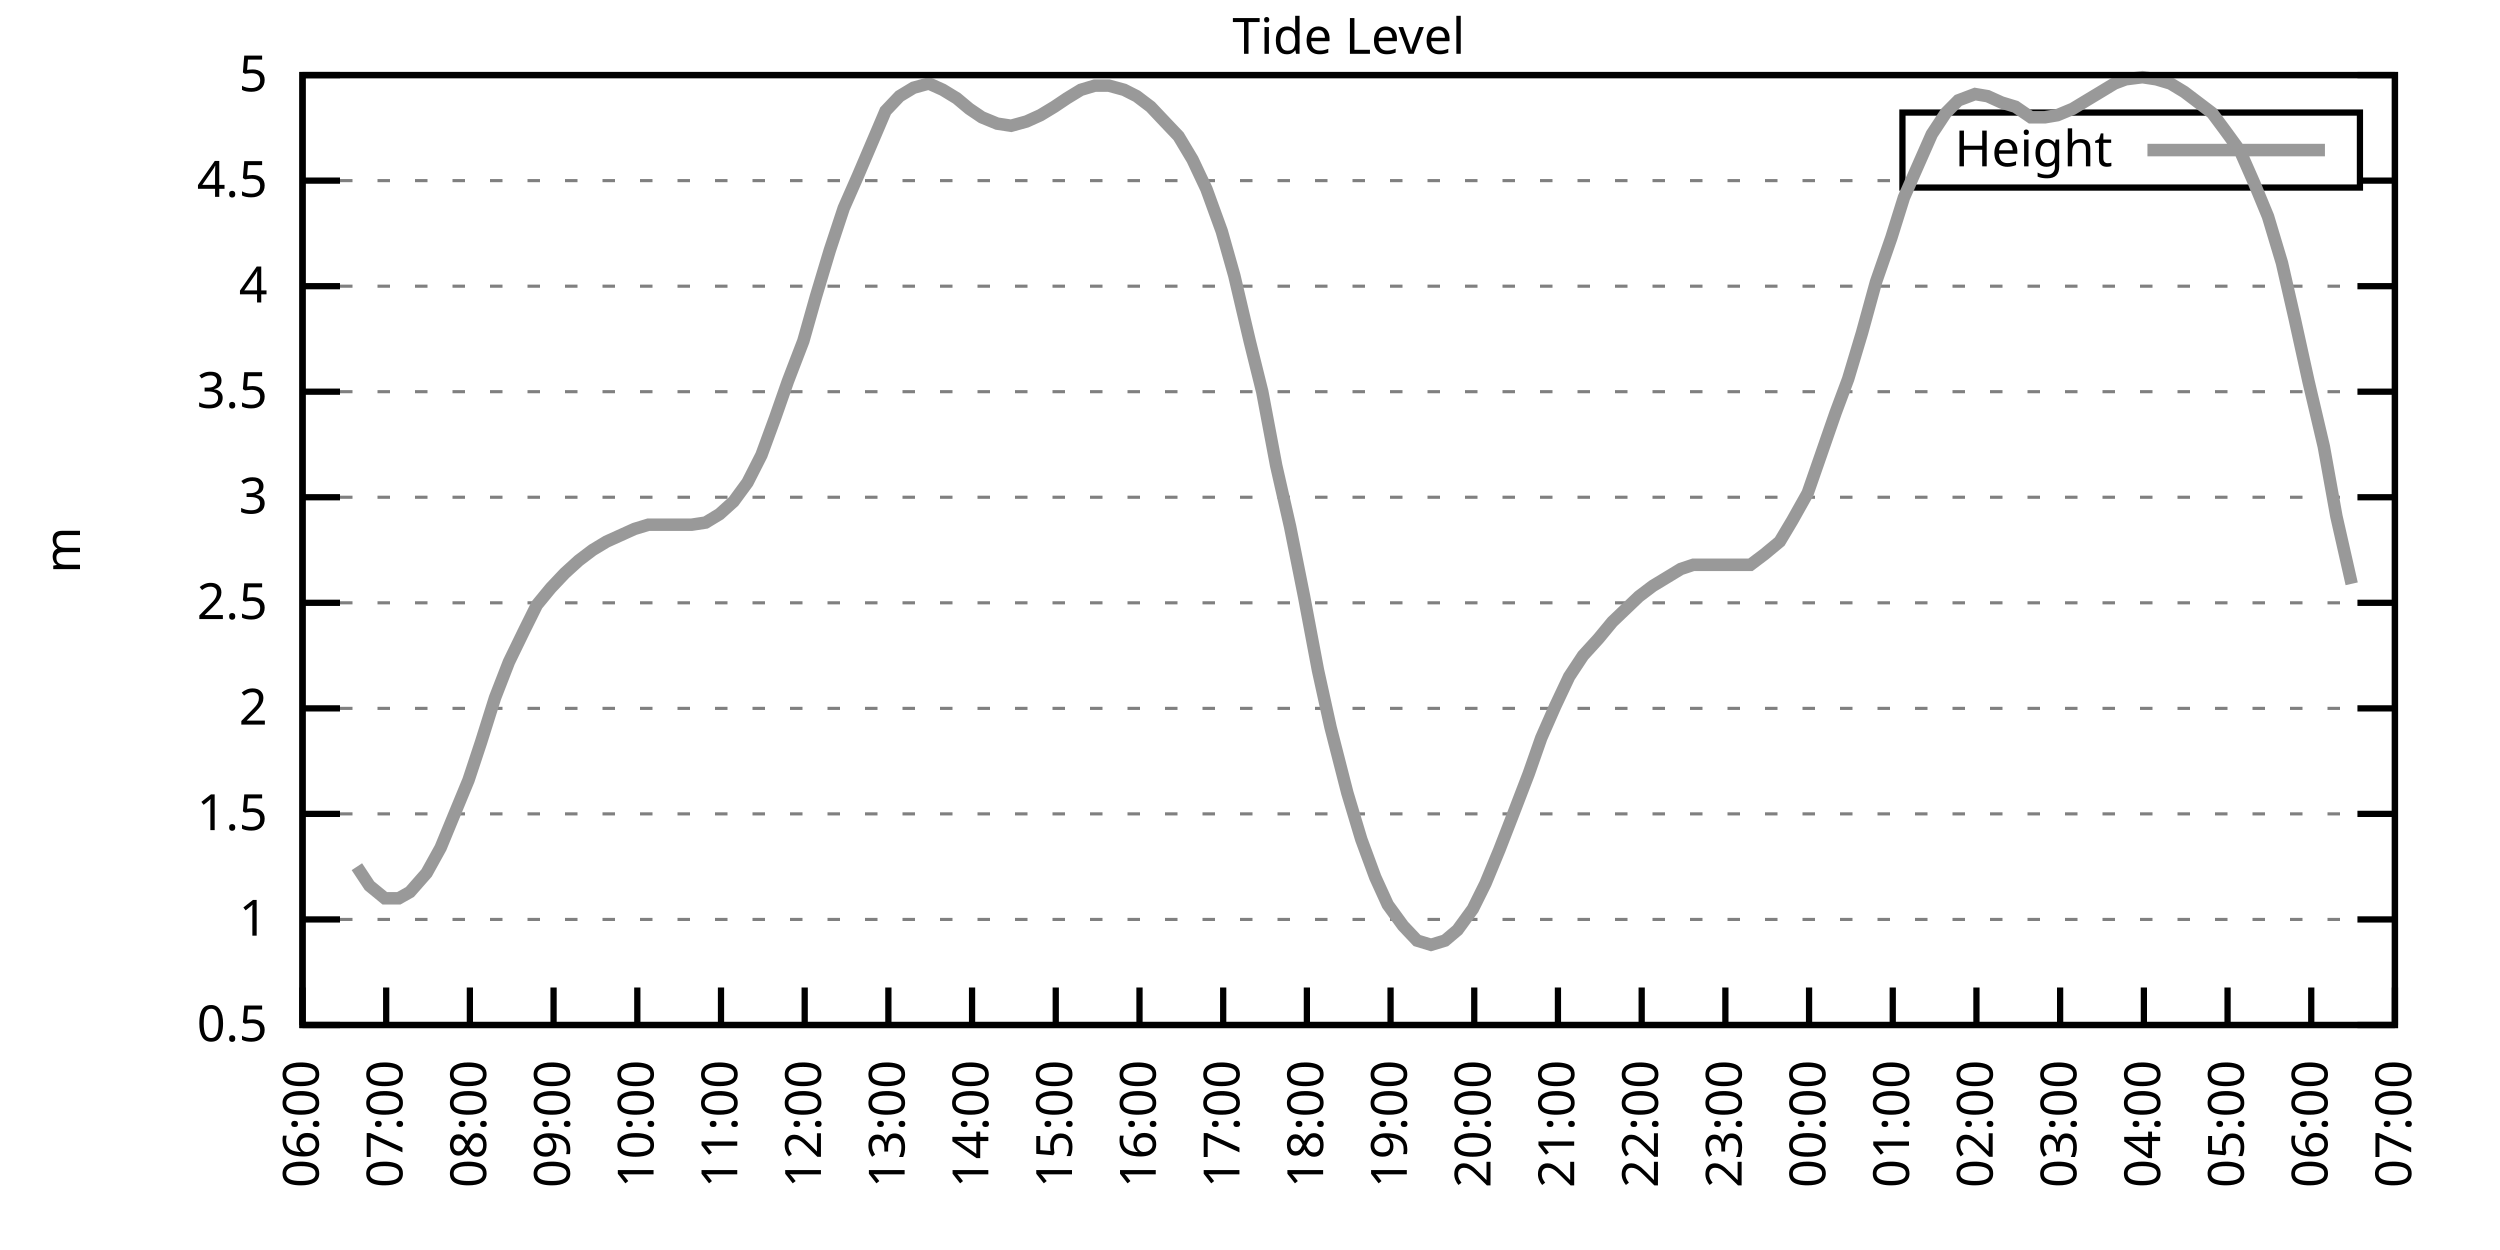
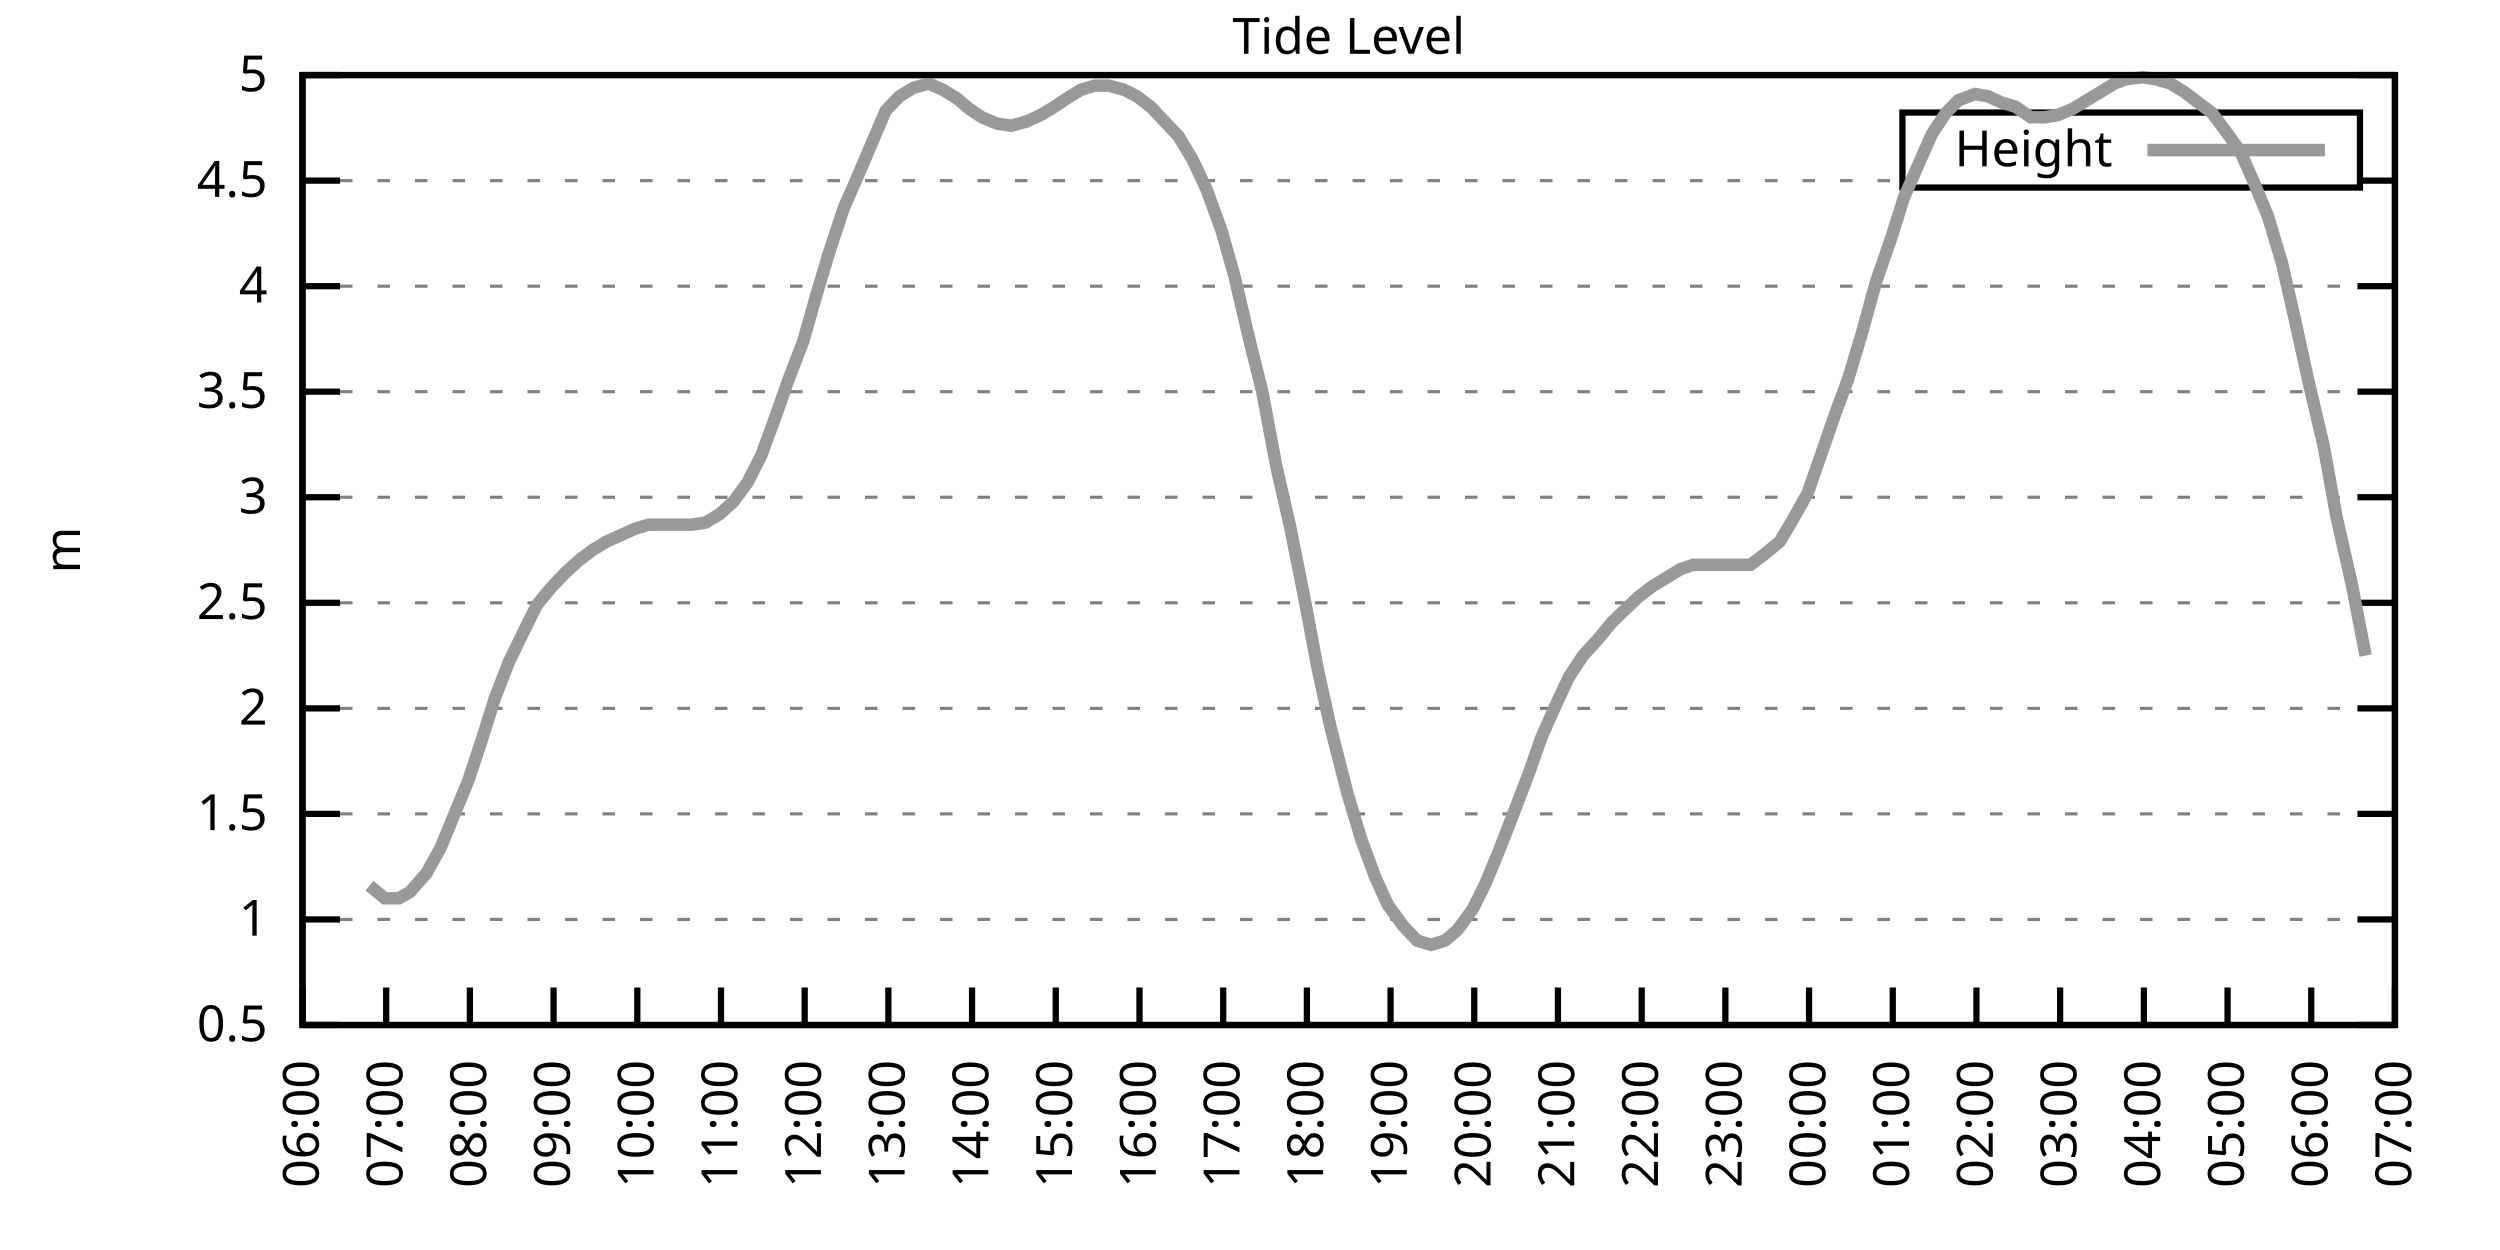
<svg xmlns="http://www.w3.org/2000/svg" xmlns:xlink="http://www.w3.org/1999/xlink" width="400" height="200" viewBox="0 0 400 200">
  <g id="gnuplot_canvas">
    <rect x="0" y="0" width="400" height="200" fill="none" />
    <defs>
      <circle id="gpDot" r="0.5" stroke-width="0.5" stroke="currentColor" />
      <path id="gpPt0" stroke-width="0.333" stroke="currentColor" d="M-1,0 h2 M0,-1 v2" />
      <path id="gpPt1" stroke-width="0.333" stroke="currentColor" d="M-1,-1 L1,1 M1,-1 L-1,1" />
      <path id="gpPt2" stroke-width="0.333" stroke="currentColor" d="M-1,0 L1,0 M0,-1 L0,1 M-1,-1 L1,1 M-1,1 L1,-1" />
      <rect id="gpPt3" stroke-width="0.333" stroke="currentColor" x="-1" y="-1" width="2" height="2" />
      <rect id="gpPt4" stroke-width="0.333" stroke="currentColor" fill="currentColor" x="-1" y="-1" width="2" height="2" />
      <circle id="gpPt5" stroke-width="0.333" stroke="currentColor" cx="0" cy="0" r="1" />
      <use xlink:href="#gpPt5" id="gpPt6" fill="currentColor" stroke="none" />
      <path id="gpPt7" stroke-width="0.333" stroke="currentColor" d="M0,-1.33 L-1.33,0.67 L1.33,0.67 z" />
      <use xlink:href="#gpPt7" id="gpPt8" fill="currentColor" stroke="none" />
      <use xlink:href="#gpPt7" id="gpPt9" stroke="currentColor" transform="rotate(180)" />
      <use xlink:href="#gpPt9" id="gpPt10" fill="currentColor" stroke="none" />
      <use xlink:href="#gpPt3" id="gpPt11" stroke="currentColor" transform="rotate(45)" />
      <use xlink:href="#gpPt11" id="gpPt12" fill="currentColor" stroke="none" />
      <path id="gpPt13" stroke-width="0.333" stroke="currentColor" d="M0,1.330 L1.265,0.411 L0.782,-1.067 L-0.782,-1.076 L-1.265,0.411 z" />
      <use xlink:href="#gpPt13" id="gpPt14" fill="currentColor" stroke="none" />
      <filter id="textbox" filterUnits="objectBoundingBox" x="0" y="0" height="1" width="1">
        <feFlood flood-color="white" flood-opacity="1" result="bgnd" />
        <feComposite in="SourceGraphic" in2="bgnd" operator="atop" />
      </filter>
      <filter id="greybox" filterUnits="objectBoundingBox" x="0" y="0" height="1" width="1">
        <feFlood flood-color="lightgrey" flood-opacity="1" result="grey" />
        <feComposite in="SourceGraphic" in2="grey" operator="atop" />
      </filter>
    </defs>
    <g fill="none" color="white" stroke="currentColor" stroke-width="1.00" stroke-linecap="butt" stroke-linejoin="miter">
</g>
    <g fill="none" color="black" stroke="currentColor" stroke-width="1.00" stroke-linecap="butt" stroke-linejoin="miter">
      <g stroke="none" shape-rendering="crispEdges">
        <polygon fill="rgb(255, 255, 255)" points="48.40,164.00 383.18,164.00 383.18,12.02 48.40,12.02 " />
      </g>
    </g>
    <g fill="none" color="black" stroke="currentColor" stroke-width="1.00" stroke-linecap="butt" stroke-linejoin="miter">
</g>
    <g fill="none" color="black" stroke="black" stroke-width="0.50" stroke-linecap="butt" stroke-linejoin="miter">
</g>
    <g fill="none" color="gray" stroke="currentColor" stroke-width="0.50" stroke-linecap="butt" stroke-linejoin="miter">
      <path stroke="gray" stroke-dasharray="2,4" class="gridline" d="M48.40,164.00 L383.19,164.00  " />
    </g>
    <g fill="none" color="gray" stroke="gray" stroke-width="1.00" stroke-linecap="butt" stroke-linejoin="miter">
</g>
    <g fill="none" color="black" stroke="currentColor" stroke-width="1.00" stroke-linecap="butt" stroke-linejoin="miter">
      <path stroke="black" d="M48.40,164.00 L54.40,164.00 M383.19,164.00 L377.19,164.00  " />
      <g transform="translate(42.80,166.60)" stroke="none" fill="black" font-family="Sans" font-size="8.00" text-anchor="end">
        <text>
          <tspan font-family="Sans"> 0.5</tspan>
        </text>
      </g>
    </g>
    <g fill="none" color="black" stroke="currentColor" stroke-width="1.00" stroke-linecap="butt" stroke-linejoin="miter">
</g>
    <g fill="none" color="black" stroke="black" stroke-width="0.50" stroke-linecap="butt" stroke-linejoin="miter">
</g>
    <g fill="none" color="gray" stroke="currentColor" stroke-width="0.50" stroke-linecap="butt" stroke-linejoin="miter">
      <path stroke="gray" stroke-dasharray="2,4" class="gridline" d="M48.40,147.11 L383.19,147.11  " />
    </g>
    <g fill="none" color="gray" stroke="gray" stroke-width="1.00" stroke-linecap="butt" stroke-linejoin="miter">
</g>
    <g fill="none" color="black" stroke="currentColor" stroke-width="1.00" stroke-linecap="butt" stroke-linejoin="miter">
      <path stroke="black" d="M48.40,147.11 L54.40,147.11 M383.19,147.11 L377.19,147.11  " />
      <g transform="translate(42.80,149.71)" stroke="none" fill="black" font-family="Sans" font-size="8.00" text-anchor="end">
        <text>
          <tspan font-family="Sans"> 1</tspan>
        </text>
      </g>
    </g>
    <g fill="none" color="black" stroke="currentColor" stroke-width="1.00" stroke-linecap="butt" stroke-linejoin="miter">
</g>
    <g fill="none" color="black" stroke="black" stroke-width="0.50" stroke-linecap="butt" stroke-linejoin="miter">
</g>
    <g fill="none" color="gray" stroke="currentColor" stroke-width="0.50" stroke-linecap="butt" stroke-linejoin="miter">
      <path stroke="gray" stroke-dasharray="2,4" class="gridline" d="M48.40,130.22 L383.19,130.22  " />
    </g>
    <g fill="none" color="gray" stroke="gray" stroke-width="1.00" stroke-linecap="butt" stroke-linejoin="miter">
</g>
    <g fill="none" color="black" stroke="currentColor" stroke-width="1.00" stroke-linecap="butt" stroke-linejoin="miter">
      <path stroke="black" d="M48.40,130.22 L54.40,130.22 M383.19,130.22 L377.19,130.22  " />
      <g transform="translate(42.80,132.82)" stroke="none" fill="black" font-family="Sans" font-size="8.00" text-anchor="end">
        <text>
          <tspan font-family="Sans"> 1.5</tspan>
        </text>
      </g>
    </g>
    <g fill="none" color="black" stroke="currentColor" stroke-width="1.00" stroke-linecap="butt" stroke-linejoin="miter">
</g>
    <g fill="none" color="black" stroke="black" stroke-width="0.50" stroke-linecap="butt" stroke-linejoin="miter">
</g>
    <g fill="none" color="gray" stroke="currentColor" stroke-width="0.50" stroke-linecap="butt" stroke-linejoin="miter">
      <path stroke="gray" stroke-dasharray="2,4" class="gridline" d="M48.40,113.34 L383.19,113.34  " />
    </g>
    <g fill="none" color="gray" stroke="gray" stroke-width="1.00" stroke-linecap="butt" stroke-linejoin="miter">
</g>
    <g fill="none" color="black" stroke="currentColor" stroke-width="1.00" stroke-linecap="butt" stroke-linejoin="miter">
      <path stroke="black" d="M48.40,113.34 L54.40,113.34 M383.19,113.34 L377.19,113.34  " />
      <g transform="translate(42.80,115.94)" stroke="none" fill="black" font-family="Sans" font-size="8.00" text-anchor="end">
        <text>
          <tspan font-family="Sans"> 2</tspan>
        </text>
      </g>
    </g>
    <g fill="none" color="black" stroke="currentColor" stroke-width="1.00" stroke-linecap="butt" stroke-linejoin="miter">
</g>
    <g fill="none" color="black" stroke="black" stroke-width="0.50" stroke-linecap="butt" stroke-linejoin="miter">
</g>
    <g fill="none" color="gray" stroke="currentColor" stroke-width="0.50" stroke-linecap="butt" stroke-linejoin="miter">
      <path stroke="gray" stroke-dasharray="2,4" class="gridline" d="M48.40,96.45 L383.19,96.45  " />
    </g>
    <g fill="none" color="gray" stroke="gray" stroke-width="1.00" stroke-linecap="butt" stroke-linejoin="miter">
</g>
    <g fill="none" color="black" stroke="currentColor" stroke-width="1.00" stroke-linecap="butt" stroke-linejoin="miter">
      <path stroke="black" d="M48.40,96.45 L54.40,96.45 M383.19,96.45 L377.19,96.45  " />
      <g transform="translate(42.80,99.05)" stroke="none" fill="black" font-family="Sans" font-size="8.00" text-anchor="end">
        <text>
          <tspan font-family="Sans"> 2.5</tspan>
        </text>
      </g>
    </g>
    <g fill="none" color="black" stroke="currentColor" stroke-width="1.00" stroke-linecap="butt" stroke-linejoin="miter">
</g>
    <g fill="none" color="black" stroke="black" stroke-width="0.50" stroke-linecap="butt" stroke-linejoin="miter">
</g>
    <g fill="none" color="gray" stroke="currentColor" stroke-width="0.50" stroke-linecap="butt" stroke-linejoin="miter">
      <path stroke="gray" stroke-dasharray="2,4" class="gridline" d="M48.40,79.56 L383.19,79.56  " />
    </g>
    <g fill="none" color="gray" stroke="gray" stroke-width="1.00" stroke-linecap="butt" stroke-linejoin="miter">
</g>
    <g fill="none" color="black" stroke="currentColor" stroke-width="1.00" stroke-linecap="butt" stroke-linejoin="miter">
      <path stroke="black" d="M48.40,79.56 L54.40,79.56 M383.19,79.56 L377.19,79.56  " />
      <g transform="translate(42.80,82.16)" stroke="none" fill="black" font-family="Sans" font-size="8.00" text-anchor="end">
        <text>
          <tspan font-family="Sans"> 3</tspan>
        </text>
      </g>
    </g>
    <g fill="none" color="black" stroke="currentColor" stroke-width="1.00" stroke-linecap="butt" stroke-linejoin="miter">
</g>
    <g fill="none" color="black" stroke="black" stroke-width="0.50" stroke-linecap="butt" stroke-linejoin="miter">
</g>
    <g fill="none" color="gray" stroke="currentColor" stroke-width="0.50" stroke-linecap="butt" stroke-linejoin="miter">
      <path stroke="gray" stroke-dasharray="2,4" class="gridline" d="M48.40,62.67 L383.19,62.67  " />
    </g>
    <g fill="none" color="gray" stroke="gray" stroke-width="1.00" stroke-linecap="butt" stroke-linejoin="miter">
</g>
    <g fill="none" color="black" stroke="currentColor" stroke-width="1.00" stroke-linecap="butt" stroke-linejoin="miter">
      <path stroke="black" d="M48.40,62.67 L54.40,62.67 M383.19,62.67 L377.19,62.67  " />
      <g transform="translate(42.80,65.27)" stroke="none" fill="black" font-family="Sans" font-size="8.00" text-anchor="end">
        <text>
          <tspan font-family="Sans"> 3.5</tspan>
        </text>
      </g>
    </g>
    <g fill="none" color="black" stroke="currentColor" stroke-width="1.00" stroke-linecap="butt" stroke-linejoin="miter">
</g>
    <g fill="none" color="black" stroke="black" stroke-width="0.50" stroke-linecap="butt" stroke-linejoin="miter">
</g>
    <g fill="none" color="gray" stroke="currentColor" stroke-width="0.50" stroke-linecap="butt" stroke-linejoin="miter">
      <path stroke="gray" stroke-dasharray="2,4" class="gridline" d="M48.40,45.79 L383.19,45.79  " />
    </g>
    <g fill="none" color="gray" stroke="gray" stroke-width="1.00" stroke-linecap="butt" stroke-linejoin="miter">
</g>
    <g fill="none" color="black" stroke="currentColor" stroke-width="1.00" stroke-linecap="butt" stroke-linejoin="miter">
      <path stroke="black" d="M48.40,45.79 L54.40,45.79 M383.19,45.79 L377.19,45.79  " />
      <g transform="translate(42.80,48.39)" stroke="none" fill="black" font-family="Sans" font-size="8.00" text-anchor="end">
        <text>
          <tspan font-family="Sans"> 4</tspan>
        </text>
      </g>
    </g>
    <g fill="none" color="black" stroke="currentColor" stroke-width="1.00" stroke-linecap="butt" stroke-linejoin="miter">
</g>
    <g fill="none" color="black" stroke="black" stroke-width="0.50" stroke-linecap="butt" stroke-linejoin="miter">
</g>
    <g fill="none" color="gray" stroke="currentColor" stroke-width="0.50" stroke-linecap="butt" stroke-linejoin="miter">
      <path stroke="gray" stroke-dasharray="2,4" class="gridline" d="M48.40,28.90 L304.39,28.90 M377.59,28.90 L383.19,28.90  " />
    </g>
    <g fill="none" color="gray" stroke="gray" stroke-width="1.00" stroke-linecap="butt" stroke-linejoin="miter">
</g>
    <g fill="none" color="black" stroke="currentColor" stroke-width="1.00" stroke-linecap="butt" stroke-linejoin="miter">
      <path stroke="black" d="M48.40,28.90 L54.40,28.90 M383.19,28.90 L377.19,28.90  " />
      <g transform="translate(42.80,31.50)" stroke="none" fill="black" font-family="Sans" font-size="8.00" text-anchor="end">
        <text>
          <tspan font-family="Sans"> 4.5</tspan>
        </text>
      </g>
    </g>
    <g fill="none" color="black" stroke="currentColor" stroke-width="1.00" stroke-linecap="butt" stroke-linejoin="miter">
</g>
    <g fill="none" color="black" stroke="black" stroke-width="0.50" stroke-linecap="butt" stroke-linejoin="miter">
</g>
    <g fill="none" color="gray" stroke="currentColor" stroke-width="0.50" stroke-linecap="butt" stroke-linejoin="miter">
      <path stroke="gray" stroke-dasharray="2,4" class="gridline" d="M48.40,12.01 L383.19,12.01  " />
    </g>
    <g fill="none" color="gray" stroke="gray" stroke-width="1.00" stroke-linecap="butt" stroke-linejoin="miter">
</g>
    <g fill="none" color="black" stroke="currentColor" stroke-width="1.00" stroke-linecap="butt" stroke-linejoin="miter">
      <path stroke="black" d="M48.40,12.01 L54.40,12.01 M383.19,12.01 L377.19,12.01  " />
      <g transform="translate(42.80,14.61)" stroke="none" fill="black" font-family="Sans" font-size="8.00" text-anchor="end">
        <text>
          <tspan font-family="Sans"> 5</tspan>
        </text>
      </g>
    </g>
    <g fill="none" color="black" stroke="currentColor" stroke-width="1.00" stroke-linecap="butt" stroke-linejoin="miter">
      <path stroke="black" d="M48.40,164.00 L48.40,158.00  " />
      <g transform="translate(51.00,169.60) rotate(270.00)" stroke="none" fill="black" font-family="Sans" font-size="8.00" text-anchor="end">
        <text>
          <tspan font-family="Sans">06:00</tspan>
        </text>
      </g>
    </g>
    <g fill="none" color="black" stroke="currentColor" stroke-width="1.00" stroke-linecap="butt" stroke-linejoin="miter">
      <path stroke="black" d="M61.79,164.00 L61.79,158.00  " />
      <g transform="translate(64.39,169.60) rotate(270.00)" stroke="none" fill="black" font-family="Sans" font-size="8.00" text-anchor="end">
        <text>
          <tspan font-family="Sans">07:00</tspan>
        </text>
      </g>
    </g>
    <g fill="none" color="black" stroke="currentColor" stroke-width="1.00" stroke-linecap="butt" stroke-linejoin="miter">
      <path stroke="black" d="M75.18,164.00 L75.18,158.00  " />
      <g transform="translate(77.78,169.60) rotate(270.00)" stroke="none" fill="black" font-family="Sans" font-size="8.00" text-anchor="end">
        <text>
          <tspan font-family="Sans">08:00</tspan>
        </text>
      </g>
    </g>
    <g fill="none" color="black" stroke="currentColor" stroke-width="1.00" stroke-linecap="butt" stroke-linejoin="miter">
      <path stroke="black" d="M88.57,164.00 L88.57,158.00  " />
      <g transform="translate(91.17,169.60) rotate(270.00)" stroke="none" fill="black" font-family="Sans" font-size="8.00" text-anchor="end">
        <text>
          <tspan font-family="Sans">09:00</tspan>
        </text>
      </g>
    </g>
    <g fill="none" color="black" stroke="currentColor" stroke-width="1.00" stroke-linecap="butt" stroke-linejoin="miter">
      <path stroke="black" d="M101.97,164.00 L101.97,158.00  " />
      <g transform="translate(104.57,169.60) rotate(270.00)" stroke="none" fill="black" font-family="Sans" font-size="8.00" text-anchor="end">
        <text>
          <tspan font-family="Sans">10:00</tspan>
        </text>
      </g>
    </g>
    <g fill="none" color="black" stroke="currentColor" stroke-width="1.00" stroke-linecap="butt" stroke-linejoin="miter">
      <path stroke="black" d="M115.36,164.00 L115.36,158.00  " />
      <g transform="translate(117.96,169.60) rotate(270.00)" stroke="none" fill="black" font-family="Sans" font-size="8.00" text-anchor="end">
        <text>
          <tspan font-family="Sans">11:00</tspan>
        </text>
      </g>
    </g>
    <g fill="none" color="black" stroke="currentColor" stroke-width="1.00" stroke-linecap="butt" stroke-linejoin="miter">
      <path stroke="black" d="M128.75,164.00 L128.75,158.00  " />
      <g transform="translate(131.35,169.60) rotate(270.00)" stroke="none" fill="black" font-family="Sans" font-size="8.00" text-anchor="end">
        <text>
          <tspan font-family="Sans">12:00</tspan>
        </text>
      </g>
    </g>
    <g fill="none" color="black" stroke="currentColor" stroke-width="1.00" stroke-linecap="butt" stroke-linejoin="miter">
      <path stroke="black" d="M142.14,164.00 L142.14,158.00  " />
      <g transform="translate(144.74,169.60) rotate(270.00)" stroke="none" fill="black" font-family="Sans" font-size="8.00" text-anchor="end">
        <text>
          <tspan font-family="Sans">13:00</tspan>
        </text>
      </g>
    </g>
    <g fill="none" color="black" stroke="currentColor" stroke-width="1.00" stroke-linecap="butt" stroke-linejoin="miter">
      <path stroke="black" d="M155.53,164.00 L155.53,158.00  " />
      <g transform="translate(158.13,169.60) rotate(270.00)" stroke="none" fill="black" font-family="Sans" font-size="8.00" text-anchor="end">
        <text>
          <tspan font-family="Sans">14:00</tspan>
        </text>
      </g>
    </g>
    <g fill="none" color="black" stroke="currentColor" stroke-width="1.00" stroke-linecap="butt" stroke-linejoin="miter">
      <path stroke="black" d="M168.92,164.00 L168.92,158.00  " />
      <g transform="translate(171.52,169.60) rotate(270.00)" stroke="none" fill="black" font-family="Sans" font-size="8.00" text-anchor="end">
        <text>
          <tspan font-family="Sans">15:00</tspan>
        </text>
      </g>
    </g>
    <g fill="none" color="black" stroke="currentColor" stroke-width="1.00" stroke-linecap="butt" stroke-linejoin="miter">
      <path stroke="black" d="M182.32,164.00 L182.32,158.00  " />
      <g transform="translate(184.92,169.60) rotate(270.00)" stroke="none" fill="black" font-family="Sans" font-size="8.00" text-anchor="end">
        <text>
          <tspan font-family="Sans">16:00</tspan>
        </text>
      </g>
    </g>
    <g fill="none" color="black" stroke="currentColor" stroke-width="1.00" stroke-linecap="butt" stroke-linejoin="miter">
      <path stroke="black" d="M195.71,164.00 L195.71,158.00  " />
      <g transform="translate(198.31,169.60) rotate(270.00)" stroke="none" fill="black" font-family="Sans" font-size="8.00" text-anchor="end">
        <text>
          <tspan font-family="Sans">17:00</tspan>
        </text>
      </g>
    </g>
    <g fill="none" color="black" stroke="currentColor" stroke-width="1.00" stroke-linecap="butt" stroke-linejoin="miter">
      <path stroke="black" d="M209.10,164.00 L209.10,158.00  " />
      <g transform="translate(211.70,169.60) rotate(270.00)" stroke="none" fill="black" font-family="Sans" font-size="8.00" text-anchor="end">
        <text>
          <tspan font-family="Sans">18:00</tspan>
        </text>
      </g>
    </g>
    <g fill="none" color="black" stroke="currentColor" stroke-width="1.00" stroke-linecap="butt" stroke-linejoin="miter">
      <path stroke="black" d="M222.49,164.00 L222.49,158.00  " />
      <g transform="translate(225.09,169.60) rotate(270.00)" stroke="none" fill="black" font-family="Sans" font-size="8.00" text-anchor="end">
        <text>
          <tspan font-family="Sans">19:00</tspan>
        </text>
      </g>
    </g>
    <g fill="none" color="black" stroke="currentColor" stroke-width="1.00" stroke-linecap="butt" stroke-linejoin="miter">
      <path stroke="black" d="M235.88,164.00 L235.88,158.00  " />
      <g transform="translate(238.48,169.60) rotate(270.00)" stroke="none" fill="black" font-family="Sans" font-size="8.00" text-anchor="end">
        <text>
          <tspan font-family="Sans">20:00</tspan>
        </text>
      </g>
    </g>
    <g fill="none" color="black" stroke="currentColor" stroke-width="1.00" stroke-linecap="butt" stroke-linejoin="miter">
      <path stroke="black" d="M249.27,164.00 L249.27,158.00  " />
      <g transform="translate(251.87,169.60) rotate(270.00)" stroke="none" fill="black" font-family="Sans" font-size="8.00" text-anchor="end">
        <text>
          <tspan font-family="Sans">21:00</tspan>
        </text>
      </g>
    </g>
    <g fill="none" color="black" stroke="currentColor" stroke-width="1.00" stroke-linecap="butt" stroke-linejoin="miter">
      <path stroke="black" d="M262.67,164.00 L262.67,158.00  " />
      <g transform="translate(265.27,169.60) rotate(270.00)" stroke="none" fill="black" font-family="Sans" font-size="8.00" text-anchor="end">
        <text>
          <tspan font-family="Sans">22:00</tspan>
        </text>
      </g>
    </g>
    <g fill="none" color="black" stroke="currentColor" stroke-width="1.00" stroke-linecap="butt" stroke-linejoin="miter">
      <path stroke="black" d="M276.06,164.00 L276.06,158.00  " />
      <g transform="translate(278.66,169.60) rotate(270.00)" stroke="none" fill="black" font-family="Sans" font-size="8.00" text-anchor="end">
        <text>
          <tspan font-family="Sans">23:00</tspan>
        </text>
      </g>
    </g>
    <g fill="none" color="black" stroke="currentColor" stroke-width="1.00" stroke-linecap="butt" stroke-linejoin="miter">
      <path stroke="black" d="M289.45,164.00 L289.45,158.00  " />
      <g transform="translate(292.05,169.60) rotate(270.00)" stroke="none" fill="black" font-family="Sans" font-size="8.00" text-anchor="end">
        <text>
          <tspan font-family="Sans">00:00</tspan>
        </text>
      </g>
    </g>
    <g fill="none" color="black" stroke="currentColor" stroke-width="1.00" stroke-linecap="butt" stroke-linejoin="miter">
      <path stroke="black" d="M302.84,164.00 L302.84,158.00  " />
      <g transform="translate(305.44,169.60) rotate(270.00)" stroke="none" fill="black" font-family="Sans" font-size="8.00" text-anchor="end">
        <text>
          <tspan font-family="Sans">01:00</tspan>
        </text>
      </g>
    </g>
    <g fill="none" color="black" stroke="currentColor" stroke-width="1.00" stroke-linecap="butt" stroke-linejoin="miter">
      <path stroke="black" d="M316.23,164.00 L316.23,158.00  " />
      <g transform="translate(318.83,169.60) rotate(270.00)" stroke="none" fill="black" font-family="Sans" font-size="8.00" text-anchor="end">
        <text>
          <tspan font-family="Sans">02:00</tspan>
        </text>
      </g>
    </g>
    <g fill="none" color="black" stroke="currentColor" stroke-width="1.00" stroke-linecap="butt" stroke-linejoin="miter">
      <path stroke="black" d="M329.62,164.00 L329.62,158.00  " />
      <g transform="translate(332.22,169.60) rotate(270.00)" stroke="none" fill="black" font-family="Sans" font-size="8.00" text-anchor="end">
        <text>
          <tspan font-family="Sans">03:00</tspan>
        </text>
      </g>
    </g>
    <g fill="none" color="black" stroke="currentColor" stroke-width="1.00" stroke-linecap="butt" stroke-linejoin="miter">
      <path stroke="black" d="M343.02,164.00 L343.02,158.00  " />
      <g transform="translate(345.62,169.60) rotate(270.00)" stroke="none" fill="black" font-family="Sans" font-size="8.00" text-anchor="end">
        <text>
          <tspan font-family="Sans">04:00</tspan>
        </text>
      </g>
    </g>
    <g fill="none" color="black" stroke="currentColor" stroke-width="1.00" stroke-linecap="butt" stroke-linejoin="miter">
      <path stroke="black" d="M356.41,164.00 L356.41,158.00  " />
      <g transform="translate(359.01,169.60) rotate(270.00)" stroke="none" fill="black" font-family="Sans" font-size="8.00" text-anchor="end">
        <text>
          <tspan font-family="Sans">05:00</tspan>
        </text>
      </g>
    </g>
    <g fill="none" color="black" stroke="currentColor" stroke-width="1.00" stroke-linecap="butt" stroke-linejoin="miter">
      <path stroke="black" d="M369.80,164.00 L369.80,158.00  " />
      <g transform="translate(372.40,169.60) rotate(270.00)" stroke="none" fill="black" font-family="Sans" font-size="8.00" text-anchor="end">
        <text>
          <tspan font-family="Sans">06:00</tspan>
        </text>
      </g>
    </g>
    <g fill="none" color="black" stroke="currentColor" stroke-width="1.00" stroke-linecap="butt" stroke-linejoin="miter">
      <path stroke="black" d="M383.19,164.00 L383.19,158.00  " />
      <g transform="translate(385.79,169.60) rotate(270.00)" stroke="none" fill="black" font-family="Sans" font-size="8.00" text-anchor="end">
        <text>
          <tspan font-family="Sans">07:00</tspan>
        </text>
      </g>
    </g>
    <g fill="none" color="black" stroke="currentColor" stroke-width="1.00" stroke-linecap="butt" stroke-linejoin="miter">
</g>
    <g fill="none" color="black" stroke="currentColor" stroke-width="1.00" stroke-linecap="butt" stroke-linejoin="miter">
      <path stroke="black" d="M48.40,12.01 L48.40,164.00 L383.19,164.00 L383.19,12.01 L48.40,12.01 Z  " />
    </g>
    <g fill="none" color="black" stroke="currentColor" stroke-width="1.00" stroke-linecap="butt" stroke-linejoin="miter">
</g>
    <g fill="none" color="black" stroke="currentColor" stroke-width="1.00" stroke-linecap="butt" stroke-linejoin="miter">
      <path stroke="black" d="M304.39,30.01 L304.39,18.01 L377.59,18.01 L377.59,30.01 L304.39,30.01 Z  " />
    </g>
    <g id="Tide_level_plot_1">
      <g fill="none" color="white" stroke="black" stroke-width="2.00" stroke-linecap="butt" stroke-linejoin="miter">
</g>
      <g fill="none" color="black" stroke="currentColor" stroke-width="2.00" stroke-linecap="butt" stroke-linejoin="miter">
        <g transform="translate(337.99,26.61)" stroke="none" fill="black" font-family="Sans" font-size="8.00" text-anchor="end">
          <text>
            <tspan font-family="Sans">Height</tspan>
          </text>
        </g>
      </g>
      <g fill="none" color="black" stroke="currentColor" stroke-width="2.00" stroke-linecap="butt" stroke-linejoin="miter">
-         <path stroke="rgb(153, 153, 153)" d="M343.59,24.01 L371.99,24.01 M57.10,138.67 L59.11,141.71 L61.57,143.73 L63.80,143.73 L65.59,142.72 L68.26,139.68   L70.50,135.63 L72.73,130.22 L74.96,124.82 L76.97,118.74 L79.20,111.65 L81.43,105.91 L83.89,100.84 L85.90,96.79   L88.13,94.08 L90.36,91.72 L92.59,89.69 L94.82,88.00 L97.06,86.65 L99.29,85.64 L101.52,84.63 L103.75,83.95   L105.98,83.95 L108.22,83.95 L110.67,83.95 L112.90,83.61 L115.13,82.26 L117.37,80.24 L119.60,77.20 L121.83,72.81   L124.06,66.73 L126.07,60.98 L128.53,54.57 L130.54,47.47 L132.77,40.04 L135.00,33.29 L137.23,28.22 L141.69,17.75   L143.93,15.39 L146.16,14.04 L148.61,13.36 L150.85,14.37 L153.08,15.73 L155.09,17.41 L157.10,18.77 L159.55,19.78   L161.78,20.12 L164.24,19.44 L166.47,18.43 L168.70,17.08 L170.71,15.73 L172.94,14.37 L175.17,13.70 L177.41,13.70   L179.86,14.37 L181.87,15.39 L184.10,17.08 L186.33,19.44 L188.57,21.80 L190.80,25.52 L193.03,30.25 L195.48,37.00   L197.49,44.10 L199.95,54.57 L201.96,62.67 L204.19,74.49 L206.42,84.29 L208.65,95.44 L210.88,107.26 L212.89,116.38   L215.57,126.85 L217.80,134.28 L220.04,140.36 L222.04,144.75 L224.50,148.13 L226.73,150.49 L228.96,151.17 L231.20,150.49   L233.20,148.80 L235.66,145.42 L237.67,141.37 L239.90,135.97 L242.13,130.22 L244.59,123.81 L246.60,118.07 L248.83,113.00   L251.06,108.27 L253.29,104.89 L255.75,102.19 L257.98,99.49 L262.22,95.44 L264.45,93.75 L266.68,92.40 L268.92,91.04   L270.92,90.37 L273.38,90.37 L275.61,90.37 L278.07,90.37 L280.07,90.37 L282.31,88.68 L284.76,86.65 L286.77,83.28   L289.23,78.89 L291.23,73.14 L293.69,66.05 L295.70,60.65 L297.93,53.22 L300.16,45.11 L302.62,38.02 L304.63,31.60   L306.86,26.53 L309.09,21.47 L311.32,18.09 L313.33,16.06 L316.01,15.05 L318.02,15.39 L320.25,16.40 L322.48,17.08   L324.94,18.77 L327.17,18.77 L329.18,18.43 L331.63,17.41 L333.86,16.06 L336.10,14.71 L338.33,13.36 L340.11,12.69   L342.79,12.35 L345.02,12.69 L347.26,13.36 L349.49,14.71 L351.72,16.40 L353.95,18.09 L355.96,20.79 L358.42,24.17   L360.65,29.24 L362.88,34.64 L365.11,42.07 L367.12,50.85 L369.35,60.98 L371.81,71.45 L373.82,82.60 L376.27,93.41    " />
+         <path stroke="rgb(153, 153, 153)" d="M343.59,24.01 L371.99,24.01 M59.11,141.71 L61.57,143.73 L63.80,143.73 L65.59,142.72 L68.26,139.68 L70.50,135.63   L72.73,130.22 L74.96,124.82 L76.97,118.74 L79.20,111.65 L81.43,105.91 L83.89,100.84 L85.90,96.79 L88.13,94.08   L90.36,91.72 L92.59,89.69 L94.82,88.00 L97.06,86.65 L99.29,85.64 L101.52,84.63 L103.75,83.95 L105.98,83.95   L108.22,83.95 L110.67,83.95 L112.90,83.61 L115.13,82.26 L117.37,80.24 L119.60,77.20 L121.83,72.81 L124.06,66.73   L126.07,60.98 L128.53,54.57 L130.54,47.47 L132.77,40.04 L135.00,33.29 L137.23,28.22 L141.69,17.75 L143.93,15.39   L146.16,14.04 L148.61,13.36 L150.85,14.37 L153.08,15.73 L155.09,17.41 L157.10,18.77 L159.55,19.78 L161.78,20.12   L164.24,19.44 L166.47,18.43 L168.70,17.08 L170.71,15.73 L172.94,14.37 L175.17,13.70 L177.41,13.70 L179.86,14.37   L181.87,15.39 L184.10,17.08 L186.33,19.44 L188.57,21.80 L190.80,25.52 L193.03,30.25 L195.48,37.00 L197.49,44.10   L199.95,54.57 L201.96,62.67 L204.19,74.49 L206.42,84.29 L208.65,95.44 L210.88,107.26 L212.89,116.38 L215.57,126.85   L217.80,134.28 L220.04,140.36 L222.04,144.75 L224.50,148.13 L226.73,150.49 L228.96,151.17 L231.20,150.49 L233.20,148.80   L235.66,145.42 L237.67,141.37 L239.90,135.97 L242.13,130.22 L244.59,123.81 L246.60,118.07 L248.83,113.00 L251.06,108.27   L253.29,104.89 L255.75,102.19 L257.98,99.49 L262.22,95.44 L264.45,93.75 L266.68,92.40 L268.92,91.04 L270.92,90.37   L273.38,90.37 L275.61,90.37 L278.07,90.37 L280.07,90.37 L282.31,88.68 L284.76,86.65 L286.77,83.28 L289.23,78.89   L291.23,73.14 L293.69,66.05 L295.70,60.65 L297.93,53.22 L300.16,45.11 L302.62,38.02 L304.63,31.60 L306.86,26.53   L309.09,21.47 L311.32,18.09 L313.33,16.06 L316.01,15.05 L318.02,15.39 L320.25,16.40 L322.48,17.08 L324.94,18.77   L327.17,18.77 L329.18,18.43 L331.63,17.41 L333.86,16.06 L336.10,14.71 L338.33,13.36 L340.11,12.69 L342.79,12.35   L345.02,12.69 L347.26,13.36 L349.49,14.71 L351.72,16.40 L353.95,18.09 L355.96,20.79 L358.42,24.17 L360.65,29.24   L362.88,34.64 L365.11,42.07 L367.12,50.85 L369.35,60.98 L371.81,71.45 L373.82,82.60 L376.27,93.41 L378.50,104.89    " />
      </g>
    </g>
    <g fill="none" color="black" stroke="currentColor" stroke-width="2.00" stroke-linecap="butt" stroke-linejoin="miter">
</g>
    <g fill="none" color="black" stroke="black" stroke-width="1.00" stroke-linecap="butt" stroke-linejoin="miter">
</g>
    <g fill="none" color="black" stroke="currentColor" stroke-width="1.00" stroke-linecap="butt" stroke-linejoin="miter">
      <path stroke="black" d="M48.40,12.01 L48.40,164.00 L383.19,164.00 L383.19,12.01 L48.40,12.01 Z  " />
      <g transform="translate(12.80,88.01) rotate(270.00)" stroke="none" fill="black" font-family="Sans" font-size="8.00" text-anchor="middle">
        <text>
          <tspan font-family="Sans">m</tspan>
        </text>
      </g>
    </g>
    <g fill="none" color="black" stroke="currentColor" stroke-width="1.00" stroke-linecap="butt" stroke-linejoin="miter">
</g>
    <g fill="none" color="black" stroke="currentColor" stroke-width="1.00" stroke-linecap="butt" stroke-linejoin="miter">
      <g transform="translate(215.79,8.61)" stroke="none" fill="black" font-family="Sans" font-size="8.00" text-anchor="middle">
        <text>
          <tspan font-family="Sans">Tide Level</tspan>
        </text>
      </g>
    </g>
    <g fill="none" color="black" stroke="currentColor" stroke-width="1.00" stroke-linecap="butt" stroke-linejoin="miter">
</g>
  </g>
</svg>
